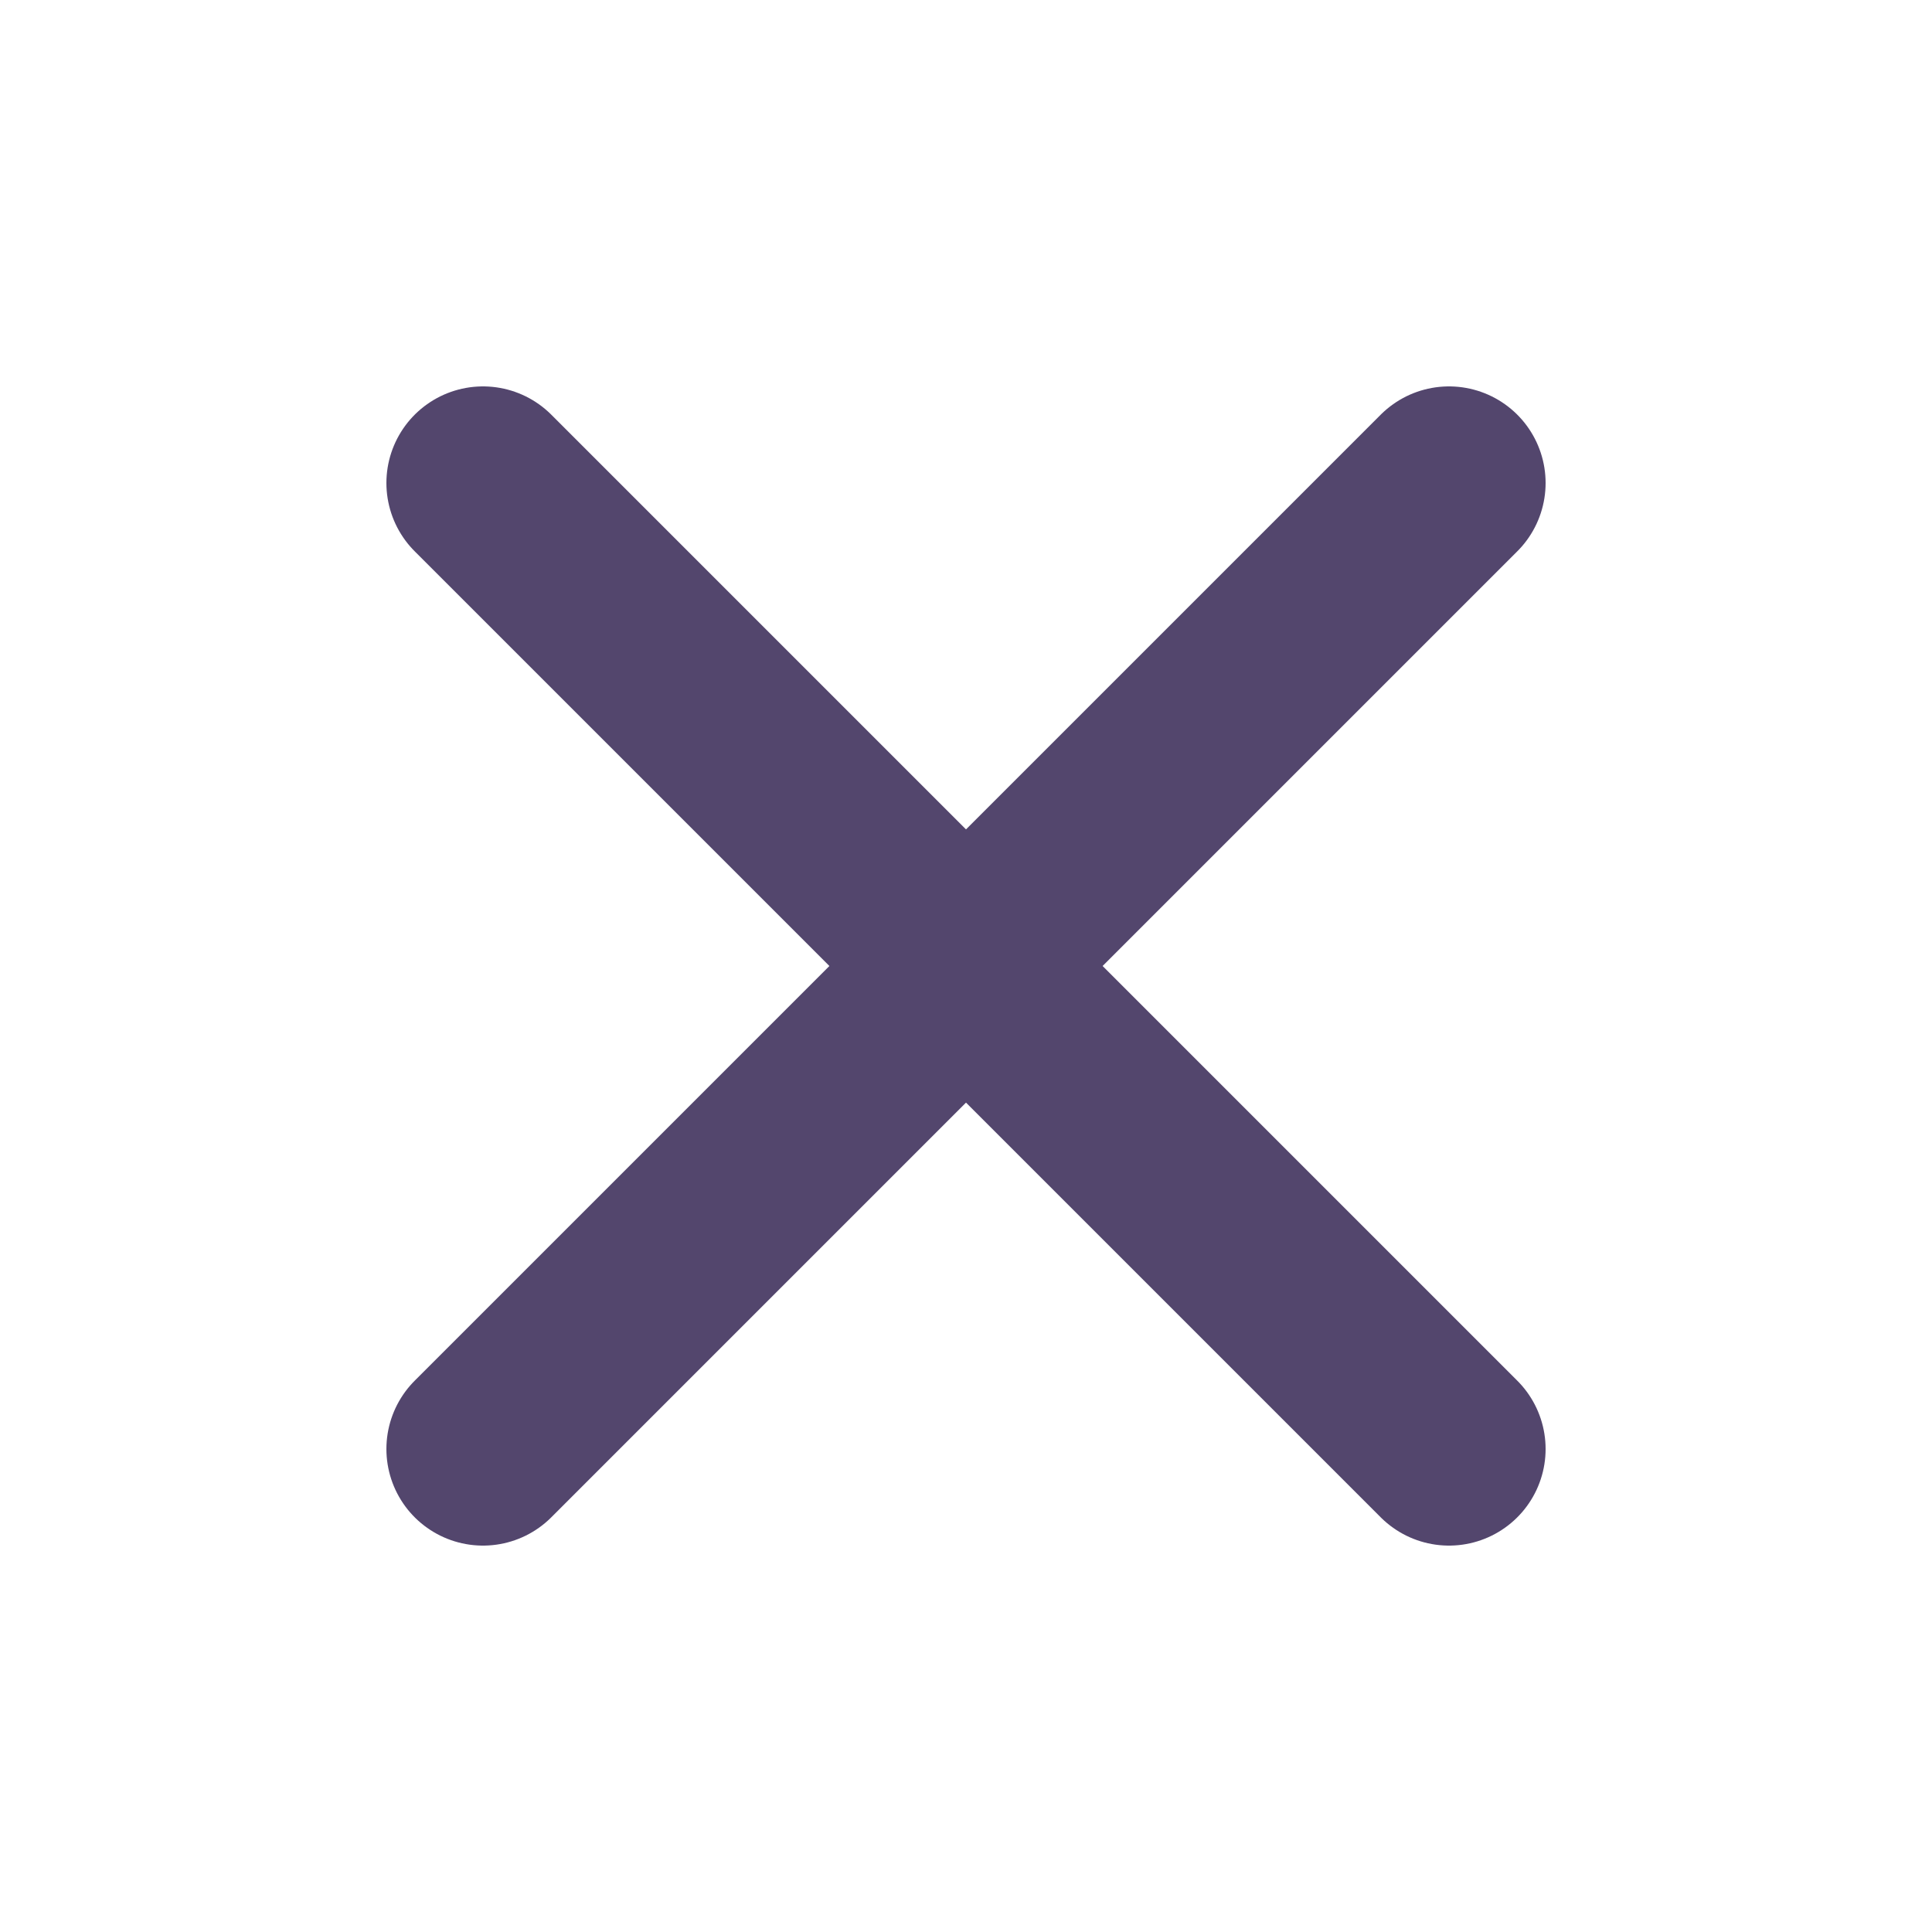
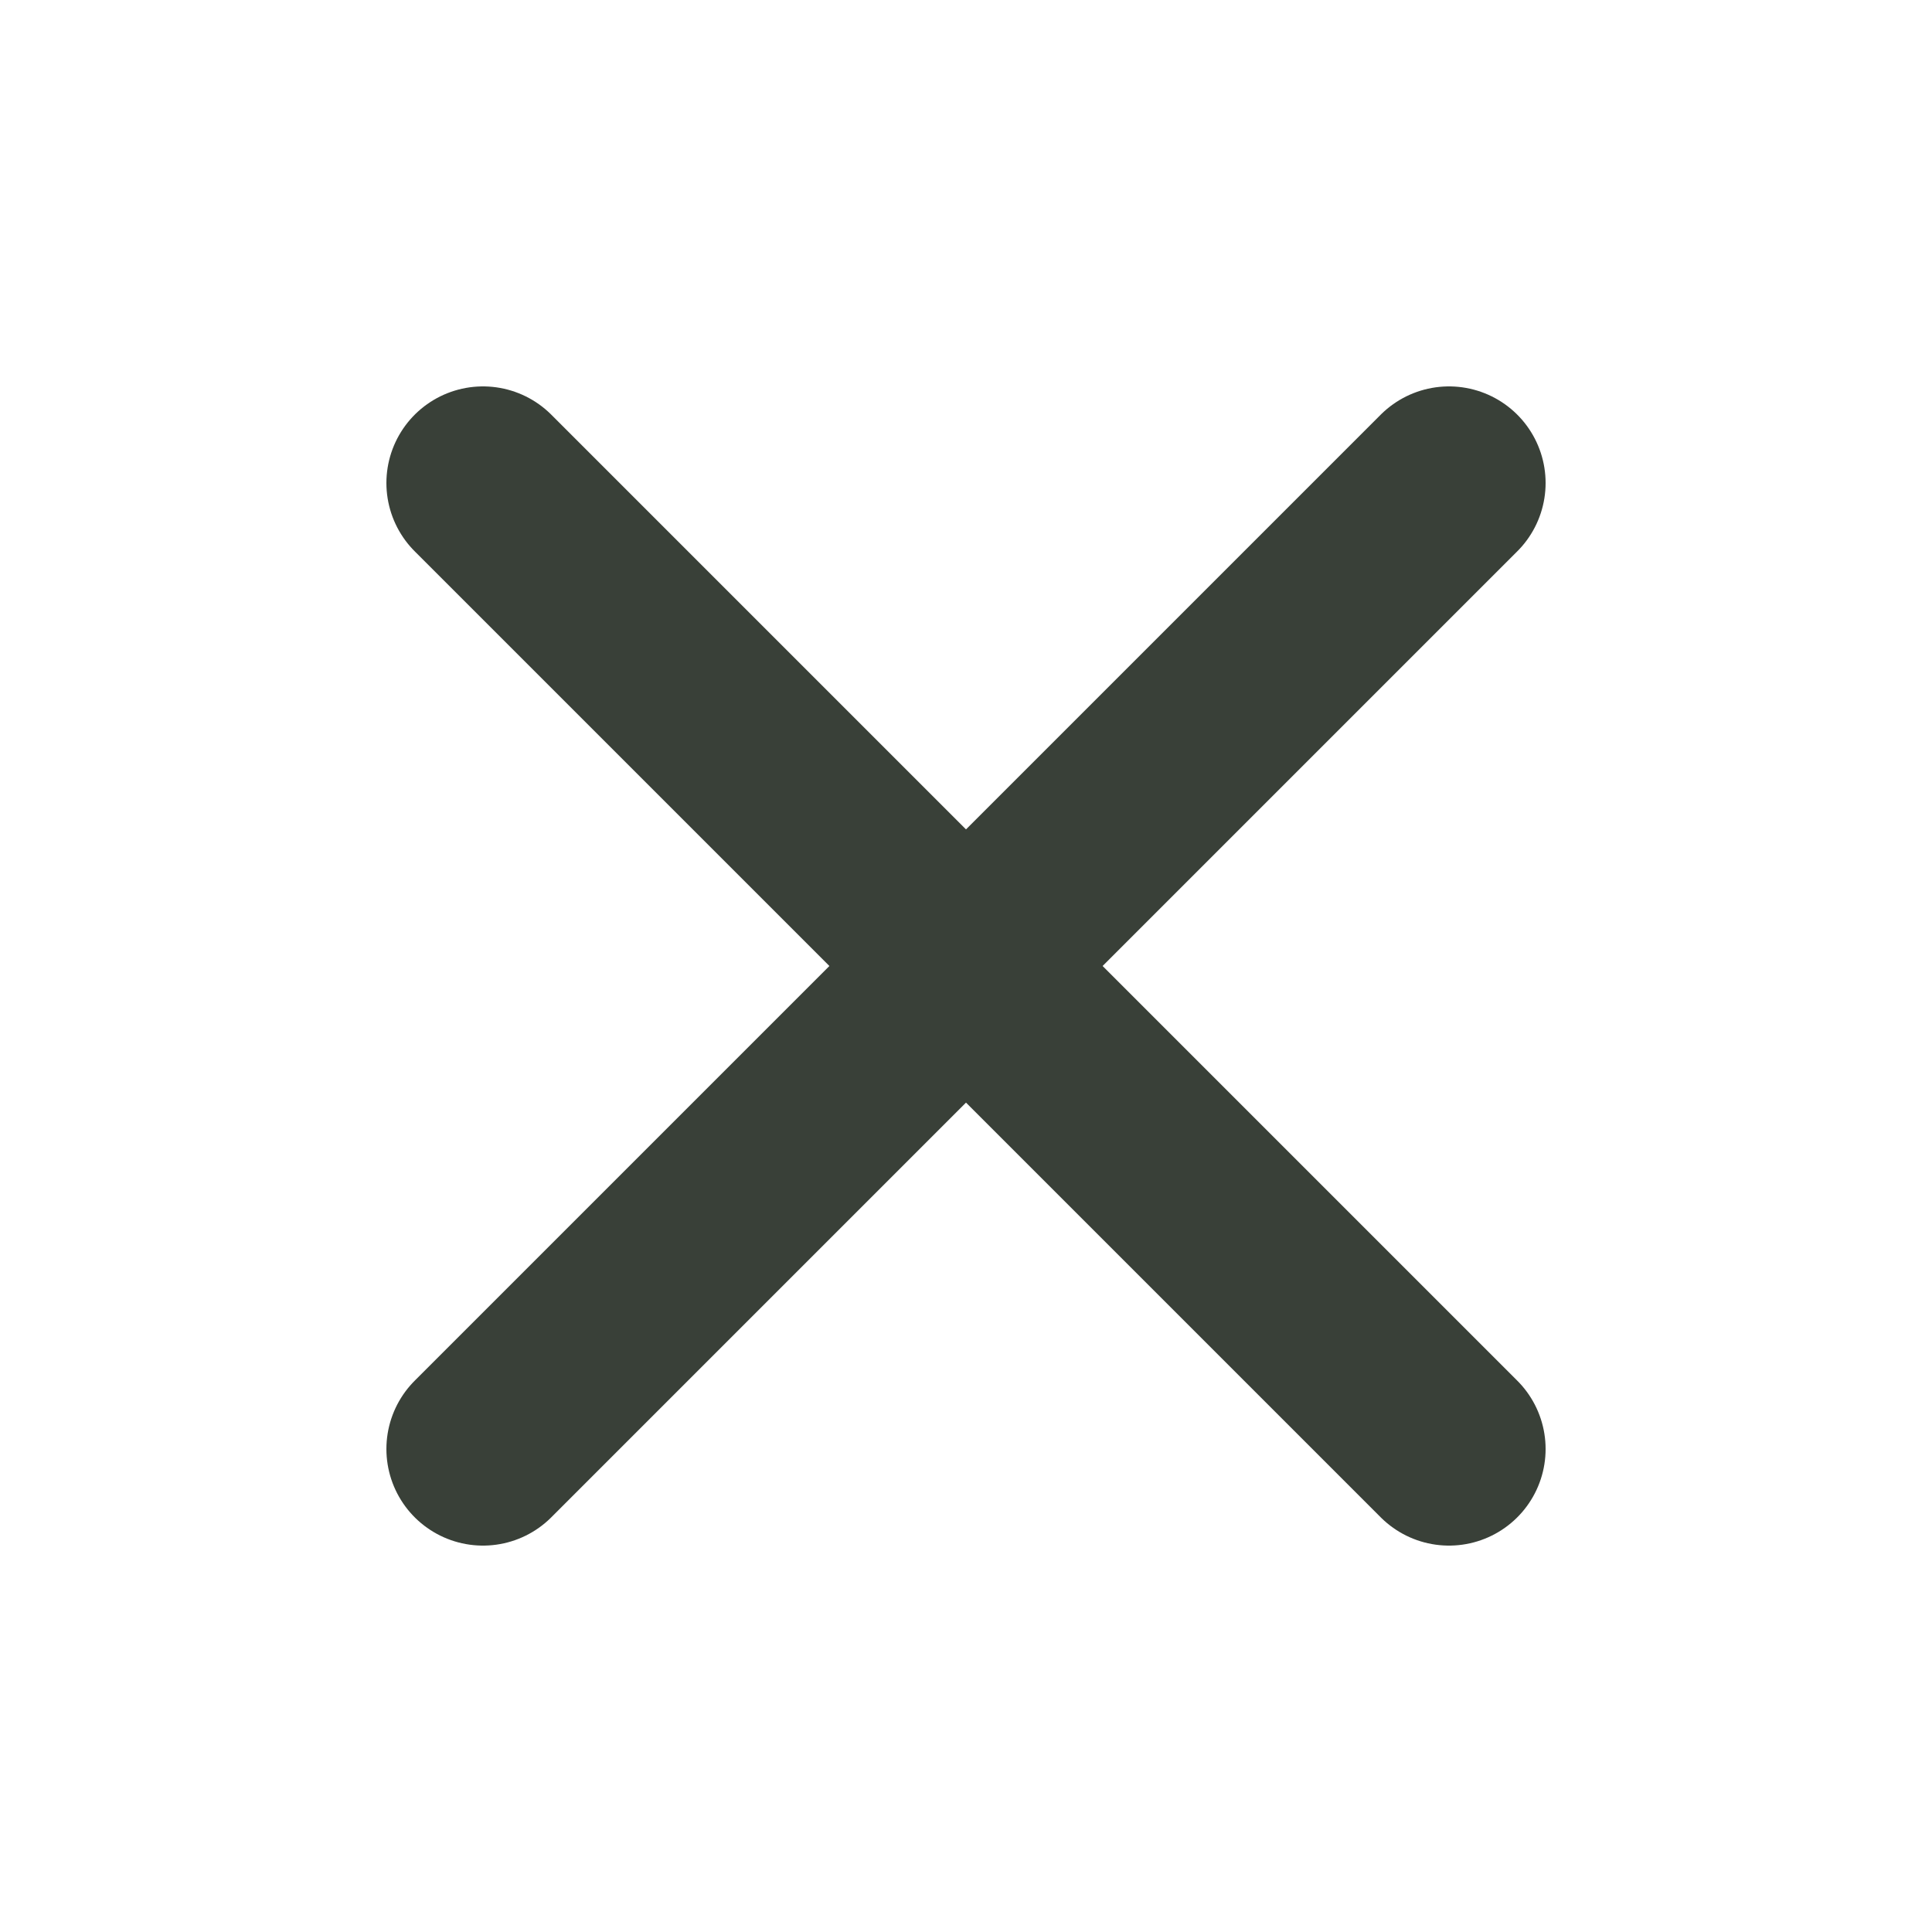
<svg xmlns="http://www.w3.org/2000/svg" width="20" height="20">
-   <path d="M5 5l10 10M15 5L5 15" fill="none" stroke="#53466d" stroke-width="2" stroke-linecap="round" />
+   <path d="M5 5l10 10M15 5L5 15" fill="none" stroke="#394038" stroke-width="2" stroke-linecap="round" />
</svg>
